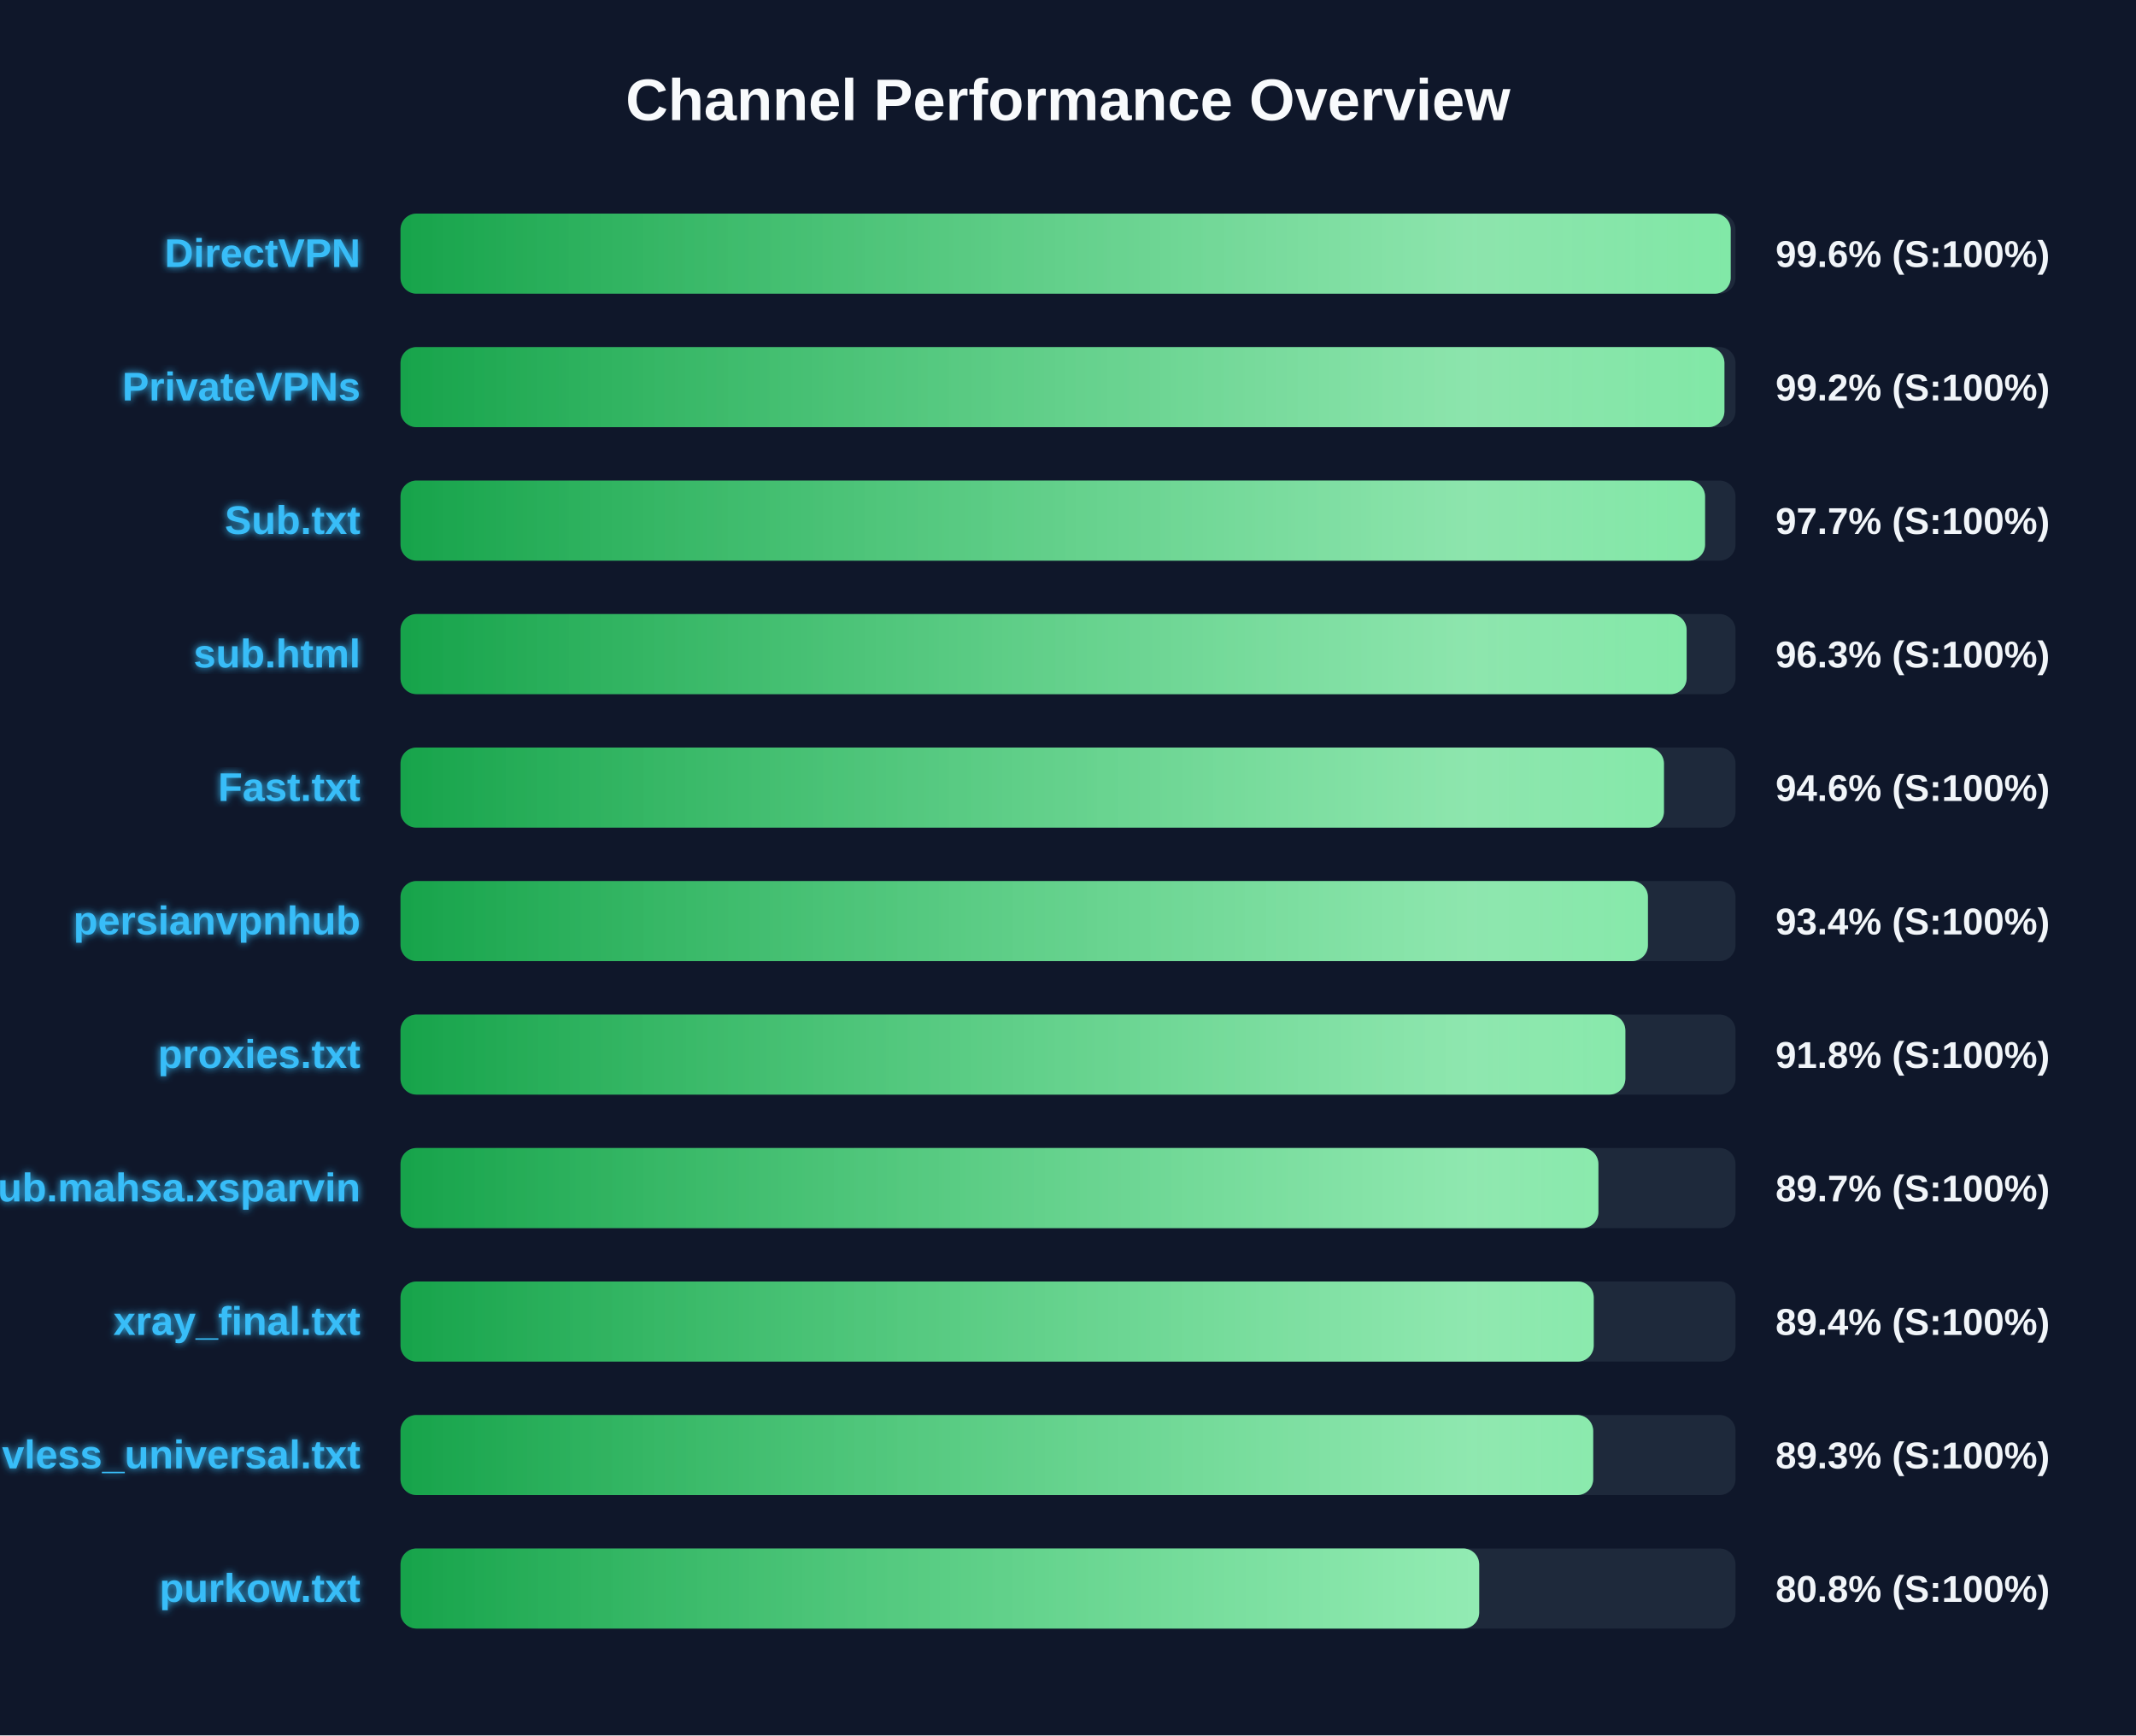
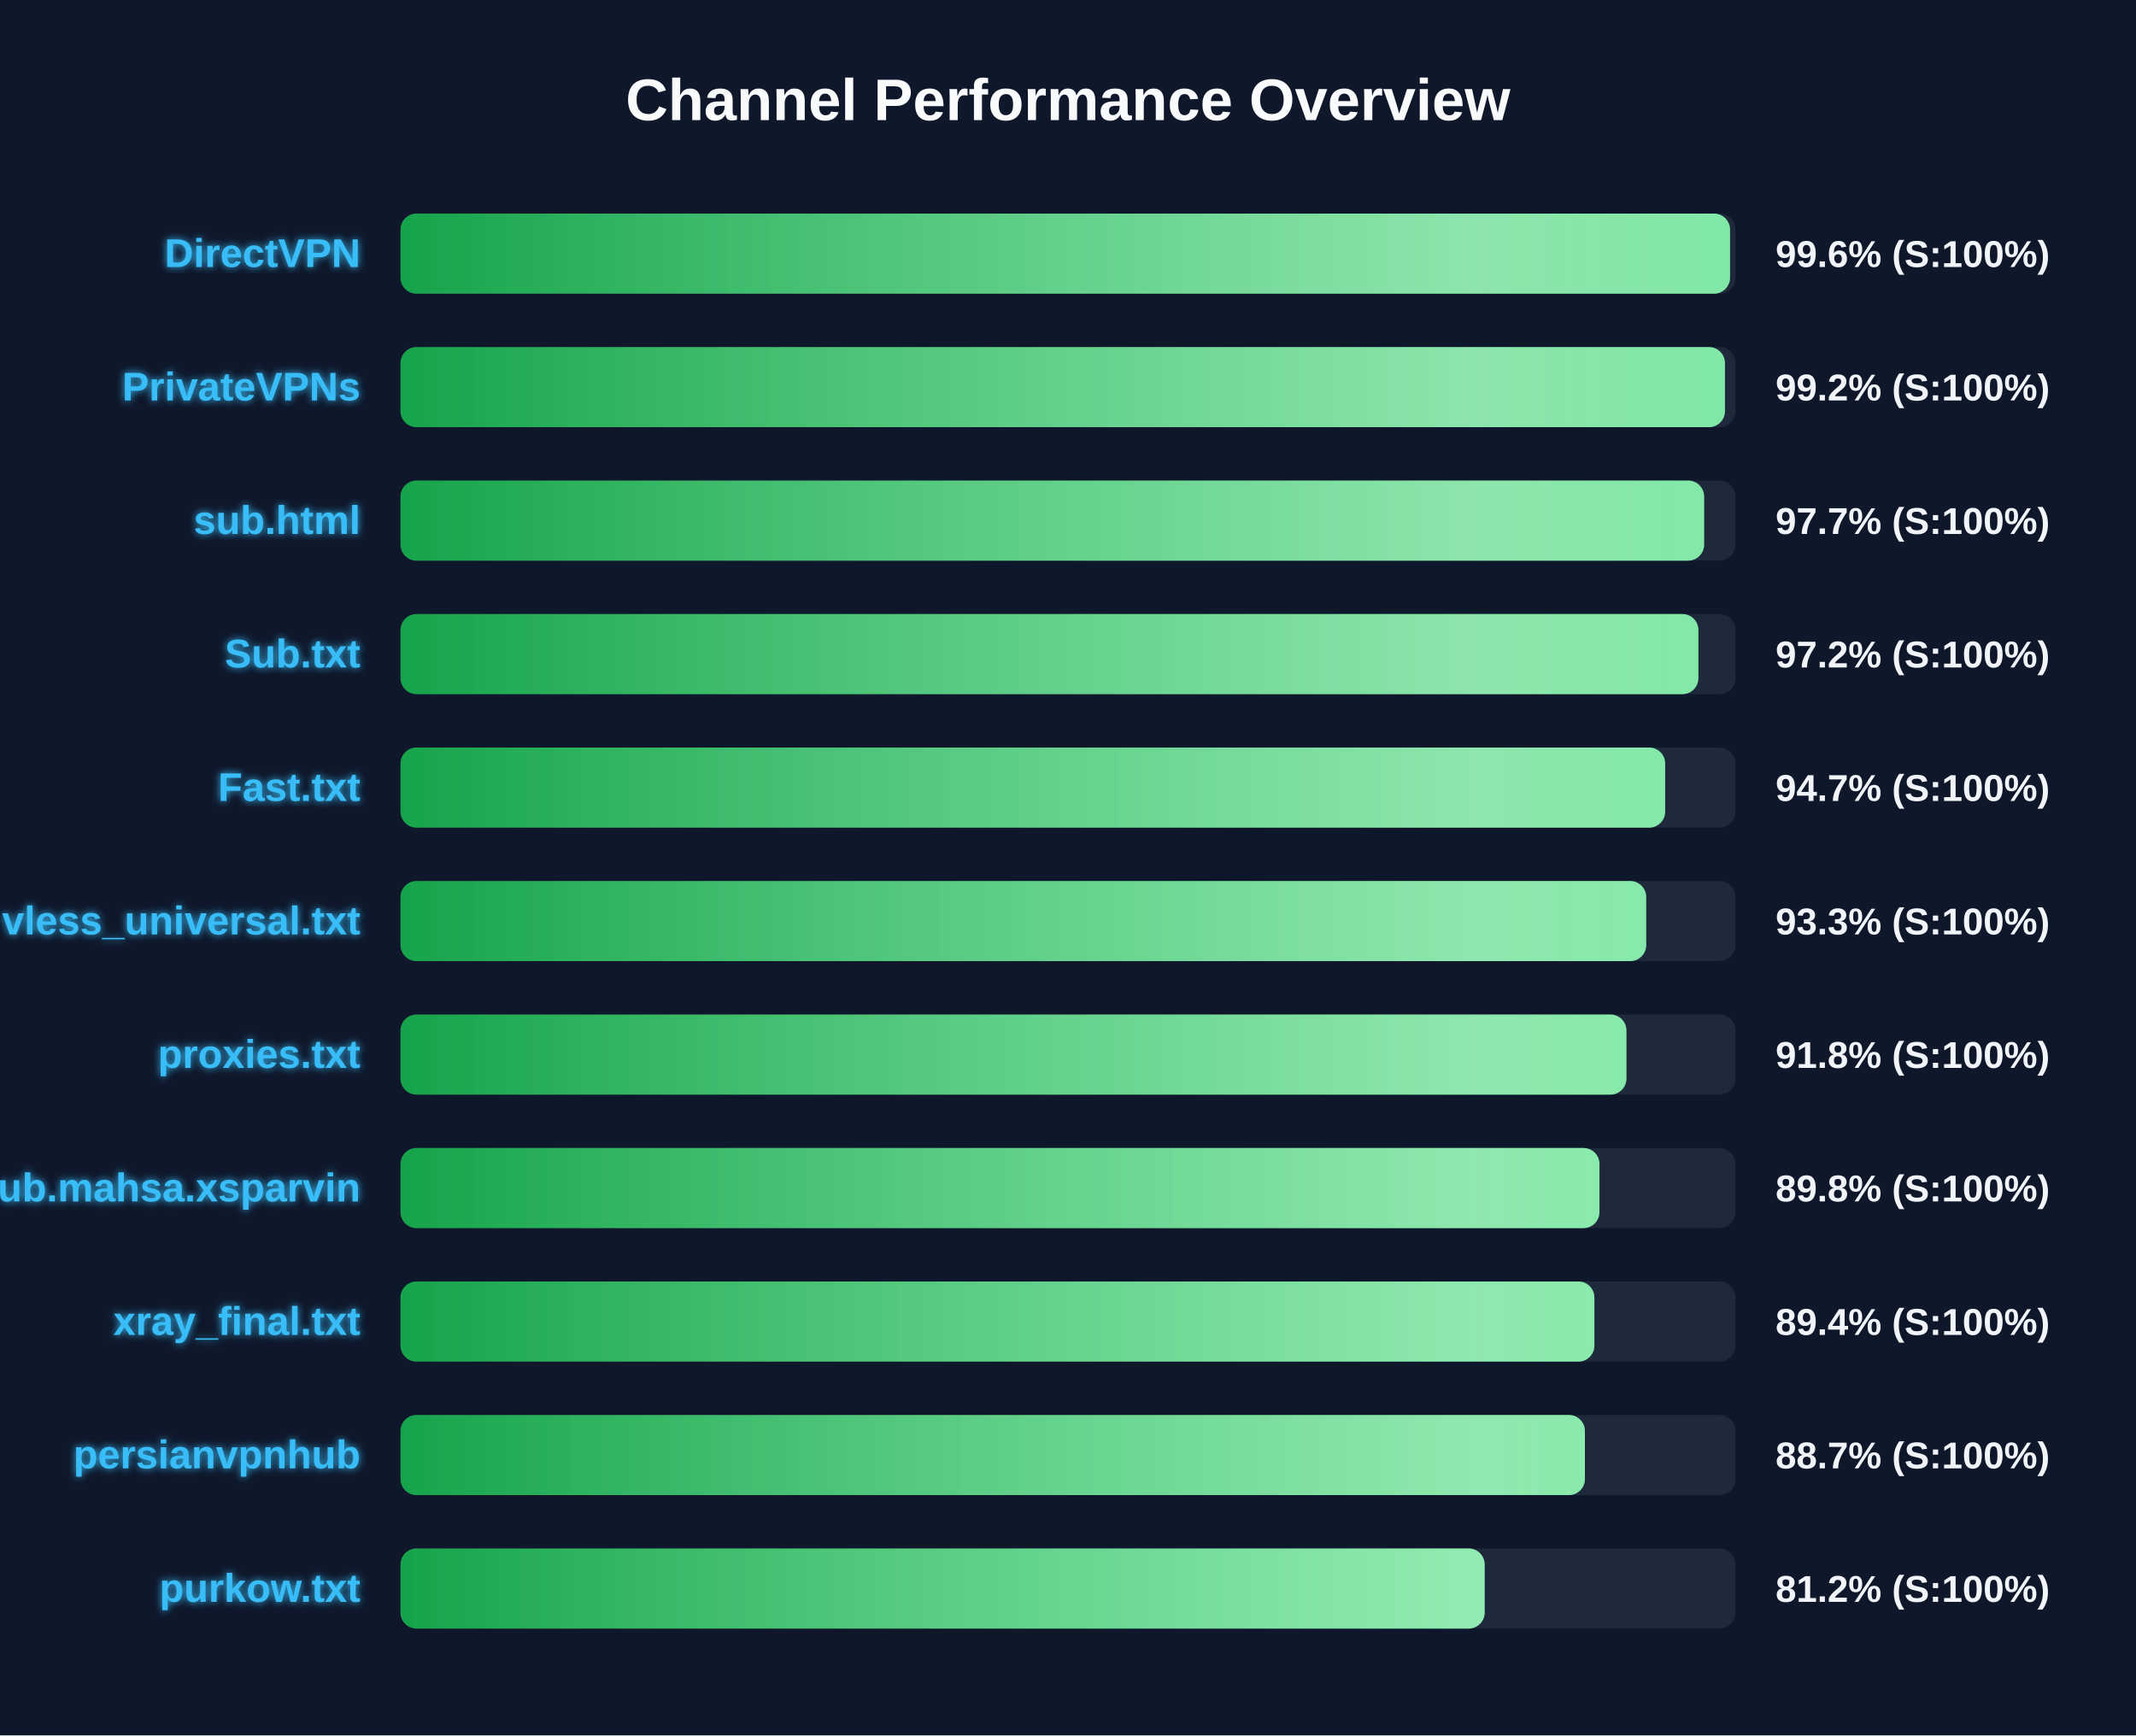
<svg xmlns="http://www.w3.org/2000/svg" width="800" height="650" version="1.1">
  <defs>
    <linearGradient id="grad-green" x1="0%" y1="0%" x2="100%" y2="0%">
      <stop offset="0%" stop-color="#16a34a" />
      <stop offset="100%" stop-color="#4ade80" />
    </linearGradient>
    <linearGradient id="grad-yellow" x1="0%" y1="0%" x2="100%" y2="0%">
      <stop offset="0%" stop-color="#ca8a04" />
      <stop offset="100%" stop-color="#fde047" />
    </linearGradient>
    <linearGradient id="grad-red" x1="0%" y1="0%" x2="100%" y2="0%">
      <stop offset="0%" stop-color="#dc2626" />
      <stop offset="100%" stop-color="#f87171" />
    </linearGradient>
    <linearGradient id="shimmer" x1="0%" y1="0%" x2="100%" y2="0%">
      <stop offset="0%" stop-color="rgba(255,255,255,0)" />
      <stop offset="50%" stop-color="rgba(255,255,255,0.4)" />
      <stop offset="100%" stop-color="rgba(255,255,255,0)" />
    </linearGradient>
    <filter id="glow" x="-20%" y="-20%" width="140%" height="140%">
      <feGaussianBlur stdDeviation="1.5" result="blur" />
      <feComposite in="SourceGraphic" in2="blur" operator="over" />
    </filter>
  </defs>
  <style>
        .bg-rect { fill: #0f172a; }
        .title { font: bold 22px 'Segoe UI', Arial, sans-serif; fill: #f8fafc; }
        .row { font: bold 15px 'Segoe UI', Arial, sans-serif; fill: #38bdf8; filter: url(#glow); }
        .score { font: bold 14px 'Segoe UI', Arial, sans-serif; fill: #f1f5f9; }
        @keyframes shimmer-anim {
            0% { transform: translateX(-100%); }
            100% { transform: translateX(200%); }
        }
        .shimmer-rect {
            animation: shimmer-anim 2.5s infinite linear;
        }
    </style>
  <rect width="100%" height="100%" class="bg-rect" />
  <text x="400" y="45" text-anchor="middle" class="title">Channel Performance Overview</text>
  <rect x="150" y="80" width="500" height="30" fill="#1e293b" rx="6" />
  <clipPath id="clip-0">
-     <rect x="150" y="80" width="498.2" height="30" rx="6" />
+     <rect x="150" y="80" width="497.95" height="30" rx="6" />
  </clipPath>
-   <rect x="150" y="80" width="498.2" height="30" fill="url(#grad-green)" rx="6" />
+   <rect x="150" y="80" width="497.95" height="30" fill="url(#grad-green)" rx="6" />
  <g clip-path="url(#clip-0)">
    <rect x="150" y="80" width="100%" height="30" fill="url(#shimmer)" class="shimmer-rect" />
  </g>
  <text x="135" y="100" text-anchor="end" class="row">DirectVPN</text>
  <text x="665" y="100" text-anchor="start" class="score">99.6% (S:100%)</text>
  <rect x="150" y="130" width="500" height="30" fill="#1e293b" rx="6" />
  <clipPath id="clip-1">
-     <rect x="150" y="130" width="495.85" height="30" rx="6" />
+     <rect x="150" y="130" width="496.05" height="30" rx="6" />
  </clipPath>
-   <rect x="150" y="130" width="495.85" height="30" fill="url(#grad-green)" rx="6" />
+   <rect x="150" y="130" width="496.05" height="30" fill="url(#grad-green)" rx="6" />
  <g clip-path="url(#clip-1)">
    <rect x="150" y="130" width="100%" height="30" fill="url(#shimmer)" class="shimmer-rect" />
  </g>
  <text x="135" y="150" text-anchor="end" class="row">PrivateVPNs</text>
  <text x="665" y="150" text-anchor="start" class="score">99.2% (S:100%)</text>
  <rect x="150" y="180" width="500" height="30" fill="#1e293b" rx="6" />
  <clipPath id="clip-2">
-     <rect x="150" y="180" width="488.6" height="30" rx="6" />
+     <rect x="150" y="180" width="488.25" height="30" rx="6" />
  </clipPath>
-   <rect x="150" y="180" width="488.6" height="30" fill="url(#grad-green)" rx="6" />
+   <rect x="150" y="180" width="488.25" height="30" fill="url(#grad-green)" rx="6" />
  <g clip-path="url(#clip-2)">
    <rect x="150" y="180" width="100%" height="30" fill="url(#shimmer)" class="shimmer-rect" />
  </g>
-   <text x="135" y="200" text-anchor="end" class="row">Sub.txt</text>
+   <text x="135" y="200" text-anchor="end" class="row">sub.html</text>
  <text x="665" y="200" text-anchor="start" class="score">97.7% (S:100%)</text>
  <rect x="150" y="230" width="500" height="30" fill="#1e293b" rx="6" />
  <clipPath id="clip-3">
-     <rect x="150" y="230" width="481.7" height="30" rx="6" />
+     <rect x="150" y="230" width="486.1" height="30" rx="6" />
  </clipPath>
-   <rect x="150" y="230" width="481.7" height="30" fill="url(#grad-green)" rx="6" />
+   <rect x="150" y="230" width="486.1" height="30" fill="url(#grad-green)" rx="6" />
  <g clip-path="url(#clip-3)">
    <rect x="150" y="230" width="100%" height="30" fill="url(#shimmer)" class="shimmer-rect" />
  </g>
-   <text x="135" y="250" text-anchor="end" class="row">sub.html</text>
-   <text x="665" y="250" text-anchor="start" class="score">96.3% (S:100%)</text>
+   <text x="135" y="250" text-anchor="end" class="row">Sub.txt</text>
+   <text x="665" y="250" text-anchor="start" class="score">97.2% (S:100%)</text>
  <rect x="150" y="280" width="500" height="30" fill="#1e293b" rx="6" />
  <clipPath id="clip-4">
-     <rect x="150" y="280" width="473.2" height="30" rx="6" />
+     <rect x="150" y="280" width="473.65" height="30" rx="6" />
  </clipPath>
-   <rect x="150" y="280" width="473.2" height="30" fill="url(#grad-green)" rx="6" />
+   <rect x="150" y="280" width="473.65" height="30" fill="url(#grad-green)" rx="6" />
  <g clip-path="url(#clip-4)">
    <rect x="150" y="280" width="100%" height="30" fill="url(#shimmer)" class="shimmer-rect" />
  </g>
  <text x="135" y="300" text-anchor="end" class="row">Fast.txt</text>
-   <text x="665" y="300" text-anchor="start" class="score">94.6% (S:100%)</text>
+   <text x="665" y="300" text-anchor="start" class="score">94.7% (S:100%)</text>
  <rect x="150" y="330" width="500" height="30" fill="#1e293b" rx="6" />
  <clipPath id="clip-5">
-     <rect x="150" y="330" width="467.2" height="30" rx="6" />
+     <rect x="150" y="330" width="466.55" height="30" rx="6" />
  </clipPath>
-   <rect x="150" y="330" width="467.2" height="30" fill="url(#grad-green)" rx="6" />
+   <rect x="150" y="330" width="466.55" height="30" fill="url(#grad-green)" rx="6" />
  <g clip-path="url(#clip-5)">
    <rect x="150" y="330" width="100%" height="30" fill="url(#shimmer)" class="shimmer-rect" />
  </g>
-   <text x="135" y="350" text-anchor="end" class="row">persianvpnhub</text>
-   <text x="665" y="350" text-anchor="start" class="score">93.4% (S:100%)</text>
+   <text x="135" y="350" text-anchor="end" class="row">vless_universal.txt</text>
+   <text x="665" y="350" text-anchor="start" class="score">93.3% (S:100%)</text>
  <rect x="150" y="380" width="500" height="30" fill="#1e293b" rx="6" />
  <clipPath id="clip-6">
-     <rect x="150" y="380" width="458.75" height="30" rx="6" />
+     <rect x="150" y="380" width="459.15" height="30" rx="6" />
  </clipPath>
-   <rect x="150" y="380" width="458.75" height="30" fill="url(#grad-green)" rx="6" />
+   <rect x="150" y="380" width="459.15" height="30" fill="url(#grad-green)" rx="6" />
  <g clip-path="url(#clip-6)">
    <rect x="150" y="380" width="100%" height="30" fill="url(#shimmer)" class="shimmer-rect" />
  </g>
  <text x="135" y="400" text-anchor="end" class="row">proxies.txt</text>
  <text x="665" y="400" text-anchor="start" class="score">91.8% (S:100%)</text>
  <rect x="150" y="430" width="500" height="30" fill="#1e293b" rx="6" />
  <clipPath id="clip-7">
-     <rect x="150" y="430" width="448.65" height="30" rx="6" />
+     <rect x="150" y="430" width="449.05" height="30" rx="6" />
  </clipPath>
-   <rect x="150" y="430" width="448.65" height="30" fill="url(#grad-green)" rx="6" />
+   <rect x="150" y="430" width="449.05" height="30" fill="url(#grad-green)" rx="6" />
  <g clip-path="url(#clip-7)">
    <rect x="150" y="430" width="100%" height="30" fill="url(#shimmer)" class="shimmer-rect" />
  </g>
  <text x="135" y="450" text-anchor="end" class="row">Sub.mahsa.xsparvin</text>
-   <text x="665" y="450" text-anchor="start" class="score">89.7% (S:100%)</text>
+   <text x="665" y="450" text-anchor="start" class="score">89.8% (S:100%)</text>
  <rect x="150" y="480" width="500" height="30" fill="#1e293b" rx="6" />
  <clipPath id="clip-8">
-     <rect x="150" y="480" width="446.9" height="30" rx="6" />
+     <rect x="150" y="480" width="447.15" height="30" rx="6" />
  </clipPath>
-   <rect x="150" y="480" width="446.9" height="30" fill="url(#grad-green)" rx="6" />
+   <rect x="150" y="480" width="447.15" height="30" fill="url(#grad-green)" rx="6" />
  <g clip-path="url(#clip-8)">
    <rect x="150" y="480" width="100%" height="30" fill="url(#shimmer)" class="shimmer-rect" />
  </g>
  <text x="135" y="500" text-anchor="end" class="row">xray_final.txt</text>
  <text x="665" y="500" text-anchor="start" class="score">89.4% (S:100%)</text>
  <rect x="150" y="530" width="500" height="30" fill="#1e293b" rx="6" />
  <clipPath id="clip-9">
-     <rect x="150" y="530" width="446.7" height="30" rx="6" />
+     <rect x="150" y="530" width="443.6" height="30" rx="6" />
  </clipPath>
-   <rect x="150" y="530" width="446.7" height="30" fill="url(#grad-green)" rx="6" />
+   <rect x="150" y="530" width="443.6" height="30" fill="url(#grad-green)" rx="6" />
  <g clip-path="url(#clip-9)">
    <rect x="150" y="530" width="100%" height="30" fill="url(#shimmer)" class="shimmer-rect" />
  </g>
-   <text x="135" y="550" text-anchor="end" class="row">vless_universal.txt</text>
-   <text x="665" y="550" text-anchor="start" class="score">89.3% (S:100%)</text>
+   <text x="135" y="550" text-anchor="end" class="row">persianvpnhub</text>
+   <text x="665" y="550" text-anchor="start" class="score">88.7% (S:100%)</text>
  <rect x="150" y="580" width="500" height="30" fill="#1e293b" rx="6" />
  <clipPath id="clip-10">
-     <rect x="150" y="580" width="404.0" height="30" rx="6" />
+     <rect x="150" y="580" width="406.05" height="30" rx="6" />
  </clipPath>
-   <rect x="150" y="580" width="404.0" height="30" fill="url(#grad-green)" rx="6" />
+   <rect x="150" y="580" width="406.05" height="30" fill="url(#grad-green)" rx="6" />
  <g clip-path="url(#clip-10)">
    <rect x="150" y="580" width="100%" height="30" fill="url(#shimmer)" class="shimmer-rect" />
  </g>
  <text x="135" y="600" text-anchor="end" class="row">purkow.txt</text>
-   <text x="665" y="600" text-anchor="start" class="score">80.8% (S:100%)</text>
+   <text x="665" y="600" text-anchor="start" class="score">81.2% (S:100%)</text>
</svg>
